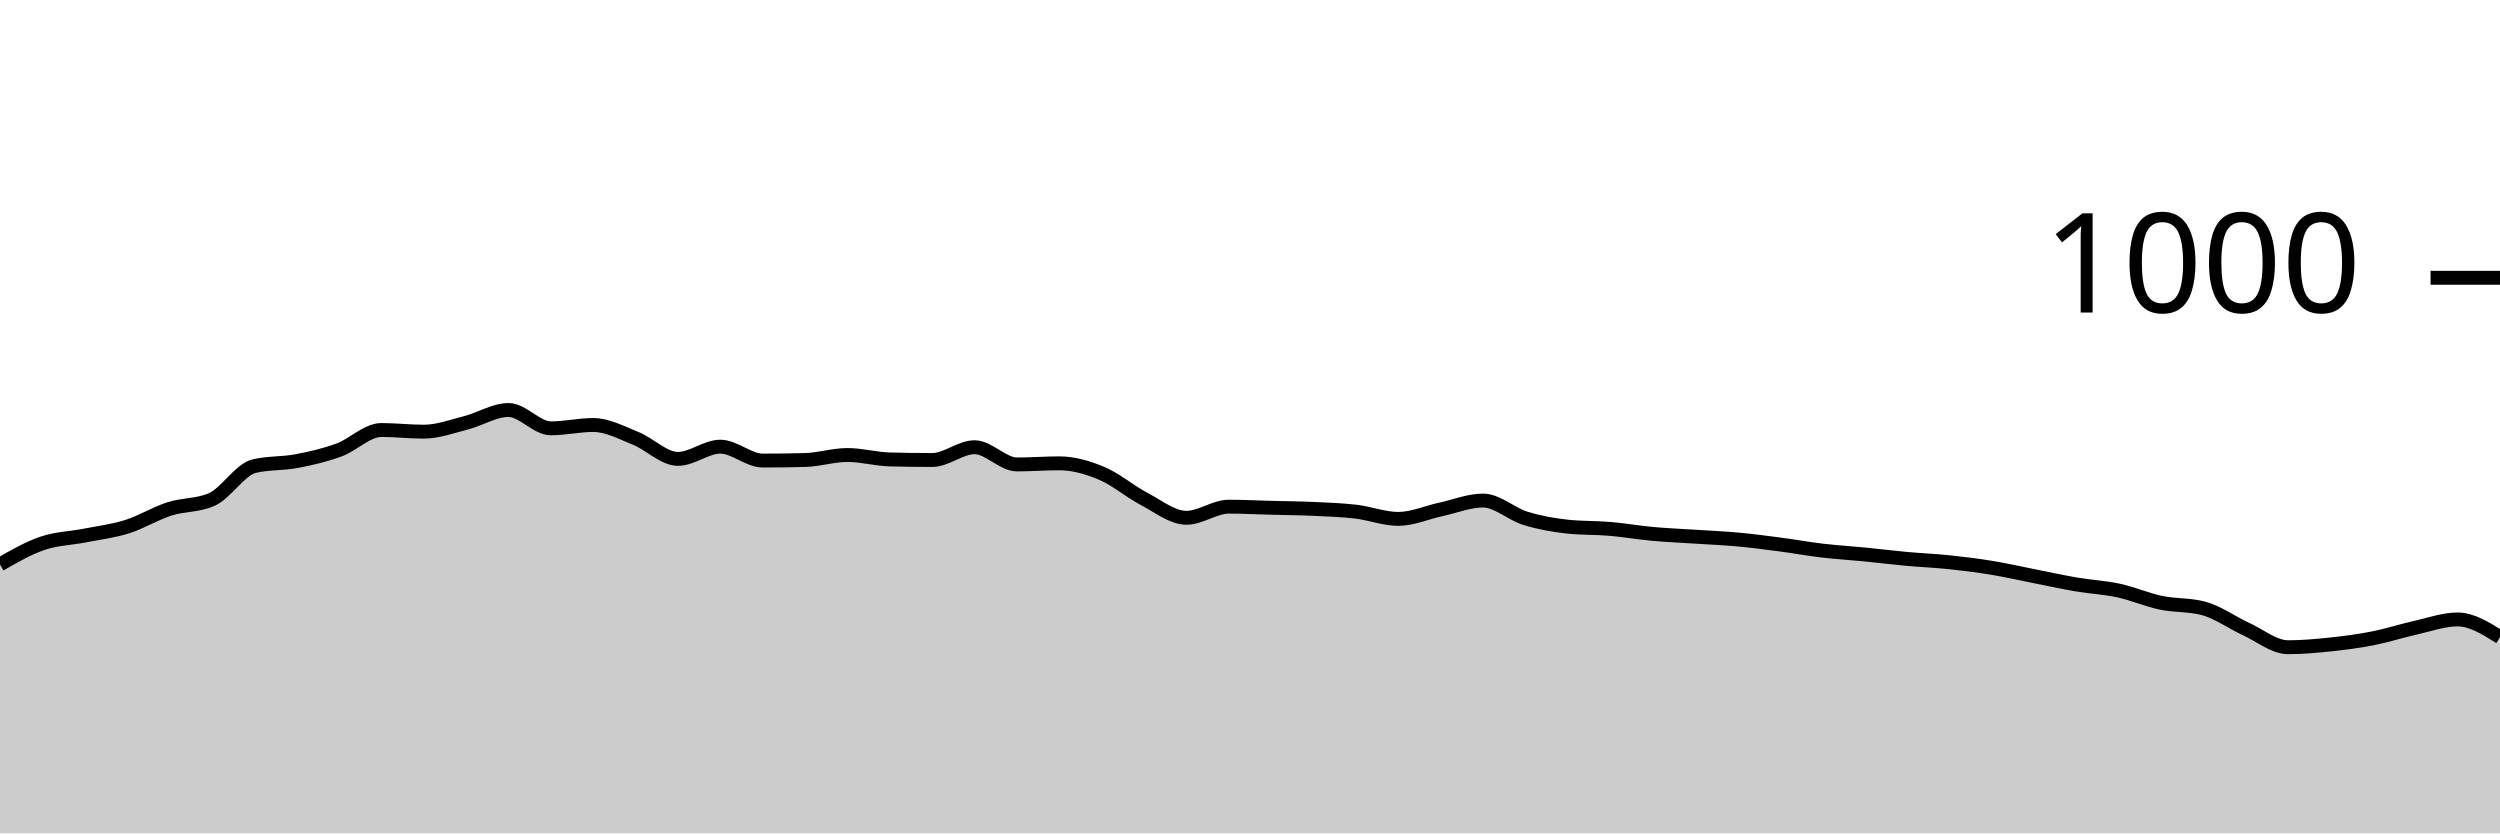
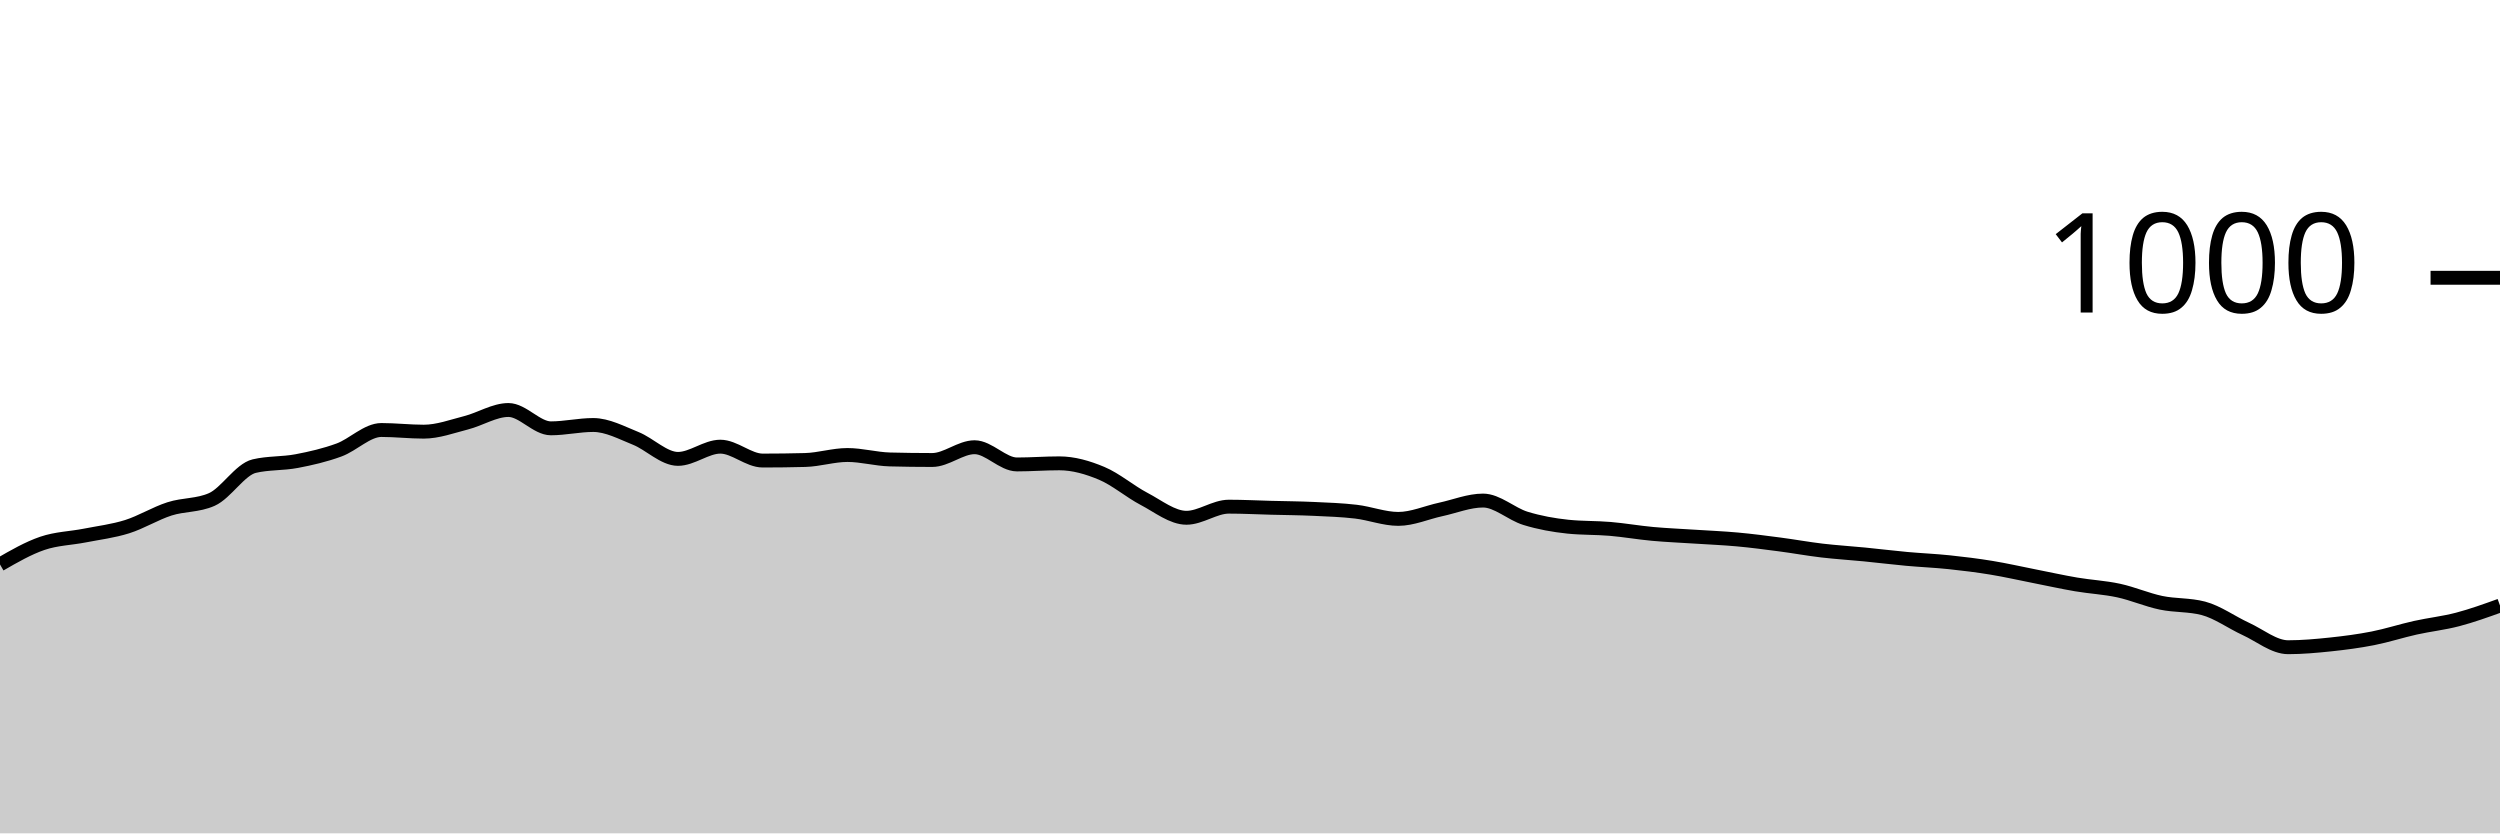
<svg xmlns="http://www.w3.org/2000/svg" viewBox="0 0 180 60">
  <g transform="translate(0,20)">
-     <path class="area" fill="rgba(0, 0, 0, 0.2)" d="M0,20.64C1.017,20.053,2.034,19.467,3.051,19.12C4.068,18.773,5.085,18.76,6.102,18.56C7.119,18.36,8.136,18.24,9.153,17.92C10.169,17.6,11.186,16.967,12.203,16.64C13.22,16.313,14.237,16.413,15.254,15.96C16.271,15.507,17.288,13.8,18.305,13.56C19.322,13.32,20.339,13.393,21.356,13.2C22.373,13.007,23.39,12.773,24.407,12.4C25.424,12.027,26.441,10.96,27.458,10.96C28.475,10.96,29.492,11.08,30.508,11.08C31.525,11.08,32.542,10.7,33.559,10.44C34.576,10.18,35.593,9.52,36.61,9.52C37.627,9.52,38.644,10.84,39.661,10.84C40.678,10.84,41.695,10.6,42.712,10.6C43.729,10.6,44.746,11.153,45.763,11.56C46.78,11.967,47.797,13.04,48.814,13.04C49.831,13.04,50.847,12.16,51.864,12.16C52.881,12.16,53.898,13.16,54.915,13.16C55.932,13.16,56.949,13.147,57.966,13.12C58.983,13.093,60,12.76,61.017,12.76C62.034,12.76,63.051,13.053,64.068,13.08C65.085,13.107,66.102,13.12,67.119,13.12C68.136,13.12,69.153,12.2,70.169,12.2C71.186,12.2,72.203,13.44,73.22,13.44C74.237,13.44,75.254,13.36,76.271,13.36C77.288,13.36,78.305,13.653,79.322,14.08C80.339,14.507,81.356,15.387,82.373,15.92C83.39,16.453,84.407,17.28,85.424,17.28C86.441,17.28,87.458,16.48,88.475,16.48C89.492,16.48,90.508,16.533,91.525,16.56C92.542,16.587,93.559,16.593,94.576,16.64C95.593,16.687,96.61,16.72,97.627,16.84C98.644,16.96,99.661,17.36,100.678,17.36C101.695,17.36,102.712,16.9,103.729,16.68C104.746,16.46,105.763,16.04,106.78,16.04C107.797,16.04,108.814,17.007,109.831,17.32C110.847,17.633,111.864,17.813,112.881,17.92C113.898,18.027,114.915,17.993,115.932,18.08C116.949,18.167,117.966,18.347,118.983,18.44C120,18.533,121.017,18.573,122.034,18.64C123.051,18.707,124.068,18.747,125.085,18.84C126.102,18.933,127.119,19.067,128.136,19.2C129.153,19.333,130.169,19.52,131.186,19.64C132.203,19.76,133.22,19.82,134.237,19.92C135.254,20.02,136.271,20.147,137.288,20.24C138.305,20.333,139.322,20.373,140.339,20.48C141.356,20.587,142.373,20.713,143.39,20.88C144.407,21.047,145.424,21.28,146.441,21.48C147.458,21.68,148.475,21.907,149.492,22.08C150.508,22.253,151.525,22.3,152.542,22.52C153.559,22.74,154.576,23.187,155.593,23.4C156.61,23.613,157.627,23.533,158.644,23.8C159.661,24.067,160.678,24.813,161.695,25.28C162.712,25.747,163.729,26.6,164.746,26.6C165.763,26.6,166.78,26.507,167.797,26.4C168.814,26.293,169.831,26.16,170.847,25.96C171.864,25.76,172.881,25.427,173.898,25.2C174.915,24.973,175.932,24.6,176.949,24.6C177.966,24.6,178.983,25.24,180,25.88L180,40C178.983,40,177.966,40,176.949,40C175.932,40,174.915,40,173.898,40C172.881,40,171.864,40,170.847,40C169.831,40,168.814,40,167.797,40C166.78,40,165.763,40,164.746,40C163.729,40,162.712,40,161.695,40C160.678,40,159.661,40,158.644,40C157.627,40,156.61,40,155.593,40C154.576,40,153.559,40,152.542,40C151.525,40,150.508,40,149.492,40C148.475,40,147.458,40,146.441,40C145.424,40,144.407,40,143.39,40C142.373,40,141.356,40,140.339,40C139.322,40,138.305,40,137.288,40C136.271,40,135.254,40,134.237,40C133.22,40,132.203,40,131.186,40C130.169,40,129.153,40,128.136,40C127.119,40,126.102,40,125.085,40C124.068,40,123.051,40,122.034,40C121.017,40,120,40,118.983,40C117.966,40,116.949,40,115.932,40C114.915,40,113.898,40,112.881,40C111.864,40,110.847,40,109.831,40C108.814,40,107.797,40,106.78,40C105.763,40,104.746,40,103.729,40C102.712,40,101.695,40,100.678,40C99.661,40,98.644,40,97.627,40C96.61,40,95.593,40,94.576,40C93.559,40,92.542,40,91.525,40C90.508,40,89.492,40,88.475,40C87.458,40,86.441,40,85.424,40C84.407,40,83.39,40,82.373,40C81.356,40,80.339,40,79.322,40C78.305,40,77.288,40,76.271,40C75.254,40,74.237,40,73.22,40C72.203,40,71.186,40,70.169,40C69.153,40,68.136,40,67.119,40C66.102,40,65.085,40,64.068,40C63.051,40,62.034,40,61.017,40C60,40,58.983,40,57.966,40C56.949,40,55.932,40,54.915,40C53.898,40,52.881,40,51.864,40C50.847,40,49.831,40,48.814,40C47.797,40,46.78,40,45.763,40C44.746,40,43.729,40,42.712,40C41.695,40,40.678,40,39.661,40C38.644,40,37.627,40,36.61,40C35.593,40,34.576,40,33.559,40C32.542,40,31.525,40,30.508,40C29.492,40,28.475,40,27.458,40C26.441,40,25.424,40,24.407,40C23.39,40,22.373,40,21.356,40C20.339,40,19.322,40,18.305,40C17.288,40,16.271,40,15.254,40C14.237,40,13.22,40,12.203,40C11.186,40,10.169,40,9.153,40C8.136,40,7.119,40,6.102,40C5.085,40,4.068,40,3.051,40C2.034,40,1.017,40,0,40Z" />
-     <path class="line" stroke="black" fill="none" d="M0,20.64C1.017,20.053,2.034,19.467,3.051,19.12C4.068,18.773,5.085,18.76,6.102,18.56C7.119,18.36,8.136,18.24,9.153,17.92C10.169,17.6,11.186,16.967,12.203,16.64C13.22,16.313,14.237,16.413,15.254,15.96C16.271,15.507,17.288,13.8,18.305,13.56C19.322,13.32,20.339,13.393,21.356,13.2C22.373,13.007,23.39,12.773,24.407,12.4C25.424,12.027,26.441,10.96,27.458,10.96C28.475,10.96,29.492,11.08,30.508,11.08C31.525,11.08,32.542,10.7,33.559,10.44C34.576,10.18,35.593,9.52,36.61,9.52C37.627,9.52,38.644,10.84,39.661,10.84C40.678,10.84,41.695,10.6,42.712,10.6C43.729,10.6,44.746,11.153,45.763,11.56C46.78,11.967,47.797,13.04,48.814,13.04C49.831,13.04,50.847,12.16,51.864,12.16C52.881,12.16,53.898,13.16,54.915,13.16C55.932,13.16,56.949,13.147,57.966,13.12C58.983,13.093,60,12.76,61.017,12.76C62.034,12.76,63.051,13.053,64.068,13.08C65.085,13.107,66.102,13.12,67.119,13.12C68.136,13.12,69.153,12.2,70.169,12.2C71.186,12.2,72.203,13.44,73.22,13.44C74.237,13.44,75.254,13.36,76.271,13.36C77.288,13.36,78.305,13.653,79.322,14.08C80.339,14.507,81.356,15.387,82.373,15.92C83.39,16.453,84.407,17.28,85.424,17.28C86.441,17.28,87.458,16.48,88.475,16.48C89.492,16.48,90.508,16.533,91.525,16.56C92.542,16.587,93.559,16.593,94.576,16.64C95.593,16.687,96.61,16.72,97.627,16.84C98.644,16.96,99.661,17.36,100.678,17.36C101.695,17.36,102.712,16.9,103.729,16.68C104.746,16.46,105.763,16.04,106.78,16.04C107.797,16.04,108.814,17.007,109.831,17.32C110.847,17.633,111.864,17.813,112.881,17.92C113.898,18.027,114.915,17.993,115.932,18.08C116.949,18.167,117.966,18.347,118.983,18.44C120,18.533,121.017,18.573,122.034,18.64C123.051,18.707,124.068,18.747,125.085,18.84C126.102,18.933,127.119,19.067,128.136,19.2C129.153,19.333,130.169,19.52,131.186,19.64C132.203,19.76,133.22,19.82,134.237,19.92C135.254,20.02,136.271,20.147,137.288,20.24C138.305,20.333,139.322,20.373,140.339,20.48C141.356,20.587,142.373,20.713,143.39,20.88C144.407,21.047,145.424,21.28,146.441,21.48C147.458,21.68,148.475,21.907,149.492,22.08C150.508,22.253,151.525,22.3,152.542,22.52C153.559,22.74,154.576,23.187,155.593,23.4C156.61,23.613,157.627,23.533,158.644,23.8C159.661,24.067,160.678,24.813,161.695,25.28C162.712,25.747,163.729,26.6,164.746,26.6C165.763,26.6,166.78,26.507,167.797,26.4C168.814,26.293,169.831,26.16,170.847,25.96C171.864,25.76,172.881,25.427,173.898,25.2C174.915,24.973,175.932,24.6,176.949,24.6C177.966,24.6,178.983,25.24,180,25.88" />
+     <path class="area" fill="rgba(0, 0, 0, 0.2)" d="M0,20.64C1.017,20.053,2.034,19.467,3.051,19.12C4.068,18.773,5.085,18.76,6.102,18.56C7.119,18.36,8.136,18.24,9.153,17.92C10.169,17.6,11.186,16.967,12.203,16.64C13.22,16.313,14.237,16.413,15.254,15.96C16.271,15.507,17.288,13.8,18.305,13.56C19.322,13.32,20.339,13.393,21.356,13.2C22.373,13.007,23.39,12.773,24.407,12.4C25.424,12.027,26.441,10.96,27.458,10.96C28.475,10.96,29.492,11.08,30.508,11.08C31.525,11.08,32.542,10.7,33.559,10.44C34.576,10.18,35.593,9.52,36.61,9.52C37.627,9.52,38.644,10.84,39.661,10.84C40.678,10.84,41.695,10.6,42.712,10.6C43.729,10.6,44.746,11.153,45.763,11.56C46.78,11.967,47.797,13.04,48.814,13.04C49.831,13.04,50.847,12.16,51.864,12.16C52.881,12.16,53.898,13.16,54.915,13.16C55.932,13.16,56.949,13.147,57.966,13.12C58.983,13.093,60,12.76,61.017,12.76C62.034,12.76,63.051,13.053,64.068,13.08C65.085,13.107,66.102,13.12,67.119,13.12C68.136,13.12,69.153,12.2,70.169,12.2C71.186,12.2,72.203,13.44,73.22,13.44C74.237,13.44,75.254,13.36,76.271,13.36C77.288,13.36,78.305,13.653,79.322,14.08C80.339,14.507,81.356,15.387,82.373,15.92C83.39,16.453,84.407,17.28,85.424,17.28C86.441,17.28,87.458,16.48,88.475,16.48C89.492,16.48,90.508,16.533,91.525,16.56C92.542,16.587,93.559,16.593,94.576,16.64C95.593,16.687,96.61,16.72,97.627,16.84C98.644,16.96,99.661,17.36,100.678,17.36C101.695,17.36,102.712,16.9,103.729,16.68C104.746,16.46,105.763,16.04,106.78,16.04C107.797,16.04,108.814,17.007,109.831,17.32C110.847,17.633,111.864,17.813,112.881,17.92C113.898,18.027,114.915,17.993,115.932,18.08C116.949,18.167,117.966,18.347,118.983,18.44C120,18.533,121.017,18.573,122.034,18.64C123.051,18.707,124.068,18.747,125.085,18.84C126.102,18.933,127.119,19.067,128.136,19.2C129.153,19.333,130.169,19.52,131.186,19.64C132.203,19.76,133.22,19.82,134.237,19.92C135.254,20.02,136.271,20.147,137.288,20.24C138.305,20.333,139.322,20.373,140.339,20.48C141.356,20.587,142.373,20.713,143.39,20.88C144.407,21.047,145.424,21.28,146.441,21.48C147.458,21.68,148.475,21.907,149.492,22.08C150.508,22.253,151.525,22.3,152.542,22.52C153.559,22.74,154.576,23.187,155.593,23.4C156.61,23.613,157.627,23.533,158.644,23.8C159.661,24.067,160.678,24.813,161.695,25.28C162.712,25.747,163.729,26.6,164.746,26.6C165.763,26.6,166.78,26.507,167.797,26.4C168.814,26.293,169.831,26.16,170.847,25.96C171.864,25.76,172.881,25.427,173.898,25.2C174.915,24.973,175.932,24.867,176.949,24.6C177.966,24.333,178.983,23.967,180,23.6L180,40C178.983,40,177.966,40,176.949,40C175.932,40,174.915,40,173.898,40C172.881,40,171.864,40,170.847,40C169.831,40,168.814,40,167.797,40C166.78,40,165.763,40,164.746,40C163.729,40,162.712,40,161.695,40C160.678,40,159.661,40,158.644,40C157.627,40,156.61,40,155.593,40C154.576,40,153.559,40,152.542,40C151.525,40,150.508,40,149.492,40C148.475,40,147.458,40,146.441,40C145.424,40,144.407,40,143.39,40C142.373,40,141.356,40,140.339,40C139.322,40,138.305,40,137.288,40C136.271,40,135.254,40,134.237,40C133.22,40,132.203,40,131.186,40C130.169,40,129.153,40,128.136,40C127.119,40,126.102,40,125.085,40C124.068,40,123.051,40,122.034,40C121.017,40,120,40,118.983,40C117.966,40,116.949,40,115.932,40C114.915,40,113.898,40,112.881,40C111.864,40,110.847,40,109.831,40C108.814,40,107.797,40,106.78,40C105.763,40,104.746,40,103.729,40C102.712,40,101.695,40,100.678,40C99.661,40,98.644,40,97.627,40C96.61,40,95.593,40,94.576,40C93.559,40,92.542,40,91.525,40C90.508,40,89.492,40,88.475,40C87.458,40,86.441,40,85.424,40C84.407,40,83.39,40,82.373,40C81.356,40,80.339,40,79.322,40C78.305,40,77.288,40,76.271,40C75.254,40,74.237,40,73.22,40C72.203,40,71.186,40,70.169,40C69.153,40,68.136,40,67.119,40C66.102,40,65.085,40,64.068,40C63.051,40,62.034,40,61.017,40C60,40,58.983,40,57.966,40C56.949,40,55.932,40,54.915,40C53.898,40,52.881,40,51.864,40C50.847,40,49.831,40,48.814,40C47.797,40,46.78,40,45.763,40C44.746,40,43.729,40,42.712,40C41.695,40,40.678,40,39.661,40C38.644,40,37.627,40,36.61,40C35.593,40,34.576,40,33.559,40C32.542,40,31.525,40,30.508,40C29.492,40,28.475,40,27.458,40C26.441,40,25.424,40,24.407,40C23.39,40,22.373,40,21.356,40C20.339,40,19.322,40,18.305,40C17.288,40,16.271,40,15.254,40C14.237,40,13.22,40,12.203,40C11.186,40,10.169,40,9.153,40C8.136,40,7.119,40,6.102,40C5.085,40,4.068,40,3.051,40C2.034,40,1.017,40,0,40Z" />
+     <path class="line" stroke="black" fill="none" d="M0,20.64C1.017,20.053,2.034,19.467,3.051,19.12C4.068,18.773,5.085,18.76,6.102,18.56C7.119,18.36,8.136,18.24,9.153,17.92C10.169,17.6,11.186,16.967,12.203,16.64C13.22,16.313,14.237,16.413,15.254,15.96C16.271,15.507,17.288,13.8,18.305,13.56C19.322,13.32,20.339,13.393,21.356,13.2C22.373,13.007,23.39,12.773,24.407,12.4C25.424,12.027,26.441,10.96,27.458,10.96C28.475,10.96,29.492,11.08,30.508,11.08C31.525,11.08,32.542,10.7,33.559,10.44C34.576,10.18,35.593,9.52,36.61,9.52C37.627,9.52,38.644,10.84,39.661,10.84C40.678,10.84,41.695,10.6,42.712,10.6C43.729,10.6,44.746,11.153,45.763,11.56C46.78,11.967,47.797,13.04,48.814,13.04C49.831,13.04,50.847,12.16,51.864,12.16C52.881,12.16,53.898,13.16,54.915,13.16C55.932,13.16,56.949,13.147,57.966,13.12C58.983,13.093,60,12.76,61.017,12.76C62.034,12.76,63.051,13.053,64.068,13.08C65.085,13.107,66.102,13.12,67.119,13.12C68.136,13.12,69.153,12.2,70.169,12.2C71.186,12.2,72.203,13.44,73.22,13.44C74.237,13.44,75.254,13.36,76.271,13.36C77.288,13.36,78.305,13.653,79.322,14.08C80.339,14.507,81.356,15.387,82.373,15.92C83.39,16.453,84.407,17.28,85.424,17.28C86.441,17.28,87.458,16.48,88.475,16.48C89.492,16.48,90.508,16.533,91.525,16.56C92.542,16.587,93.559,16.593,94.576,16.64C95.593,16.687,96.61,16.72,97.627,16.84C98.644,16.96,99.661,17.36,100.678,17.36C101.695,17.36,102.712,16.9,103.729,16.68C104.746,16.46,105.763,16.04,106.78,16.04C107.797,16.04,108.814,17.007,109.831,17.32C110.847,17.633,111.864,17.813,112.881,17.92C113.898,18.027,114.915,17.993,115.932,18.08C116.949,18.167,117.966,18.347,118.983,18.44C120,18.533,121.017,18.573,122.034,18.64C123.051,18.707,124.068,18.747,125.085,18.84C126.102,18.933,127.119,19.067,128.136,19.2C129.153,19.333,130.169,19.52,131.186,19.64C132.203,19.76,133.22,19.82,134.237,19.92C135.254,20.02,136.271,20.147,137.288,20.24C138.305,20.333,139.322,20.373,140.339,20.48C141.356,20.587,142.373,20.713,143.39,20.88C144.407,21.047,145.424,21.28,146.441,21.48C147.458,21.68,148.475,21.907,149.492,22.08C150.508,22.253,151.525,22.3,152.542,22.52C153.559,22.74,154.576,23.187,155.593,23.4C156.61,23.613,157.627,23.533,158.644,23.8C159.661,24.067,160.678,24.813,161.695,25.28C162.712,25.747,163.729,26.6,164.746,26.6C165.763,26.6,166.78,26.507,167.797,26.4C168.814,26.293,169.831,26.16,170.847,25.96C171.864,25.76,172.881,25.427,173.898,25.2C174.915,24.973,175.932,24.867,176.949,24.6C177.966,24.333,178.983,23.967,180,23.6" />
    <path class="axis-ceiling" stroke-width="1" stroke="black" fill="none" d="M175,0L180,0" />
    <text class="axis-ceiling-label" font-family="sans-serif" text-anchor="end" font-size="10px" x="170" y="2.5">1000</text>
  </g>
</svg>
